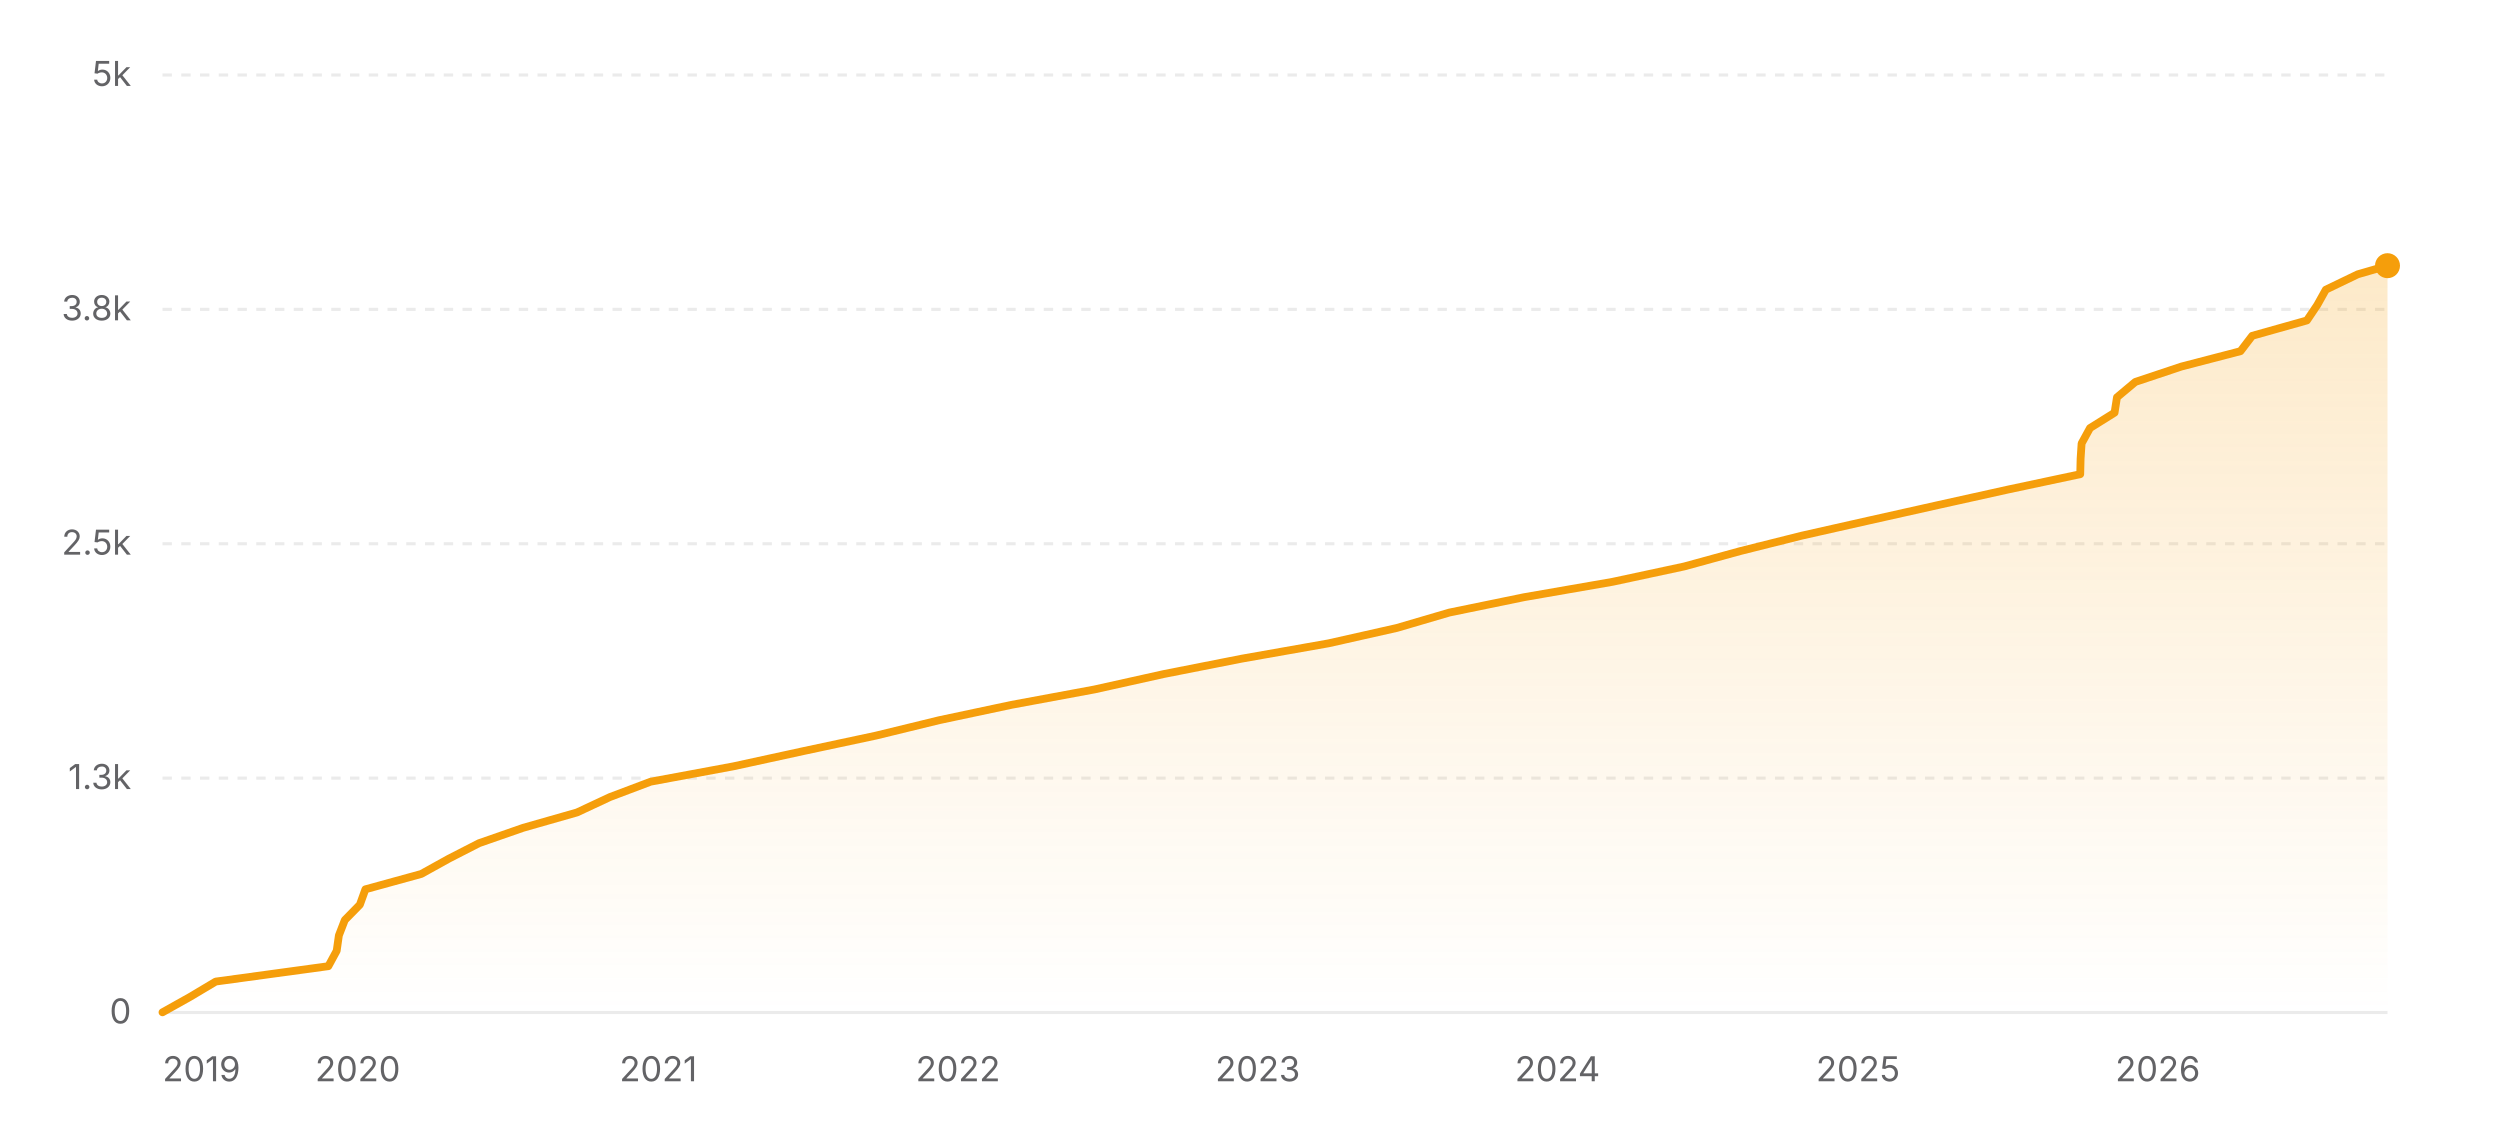
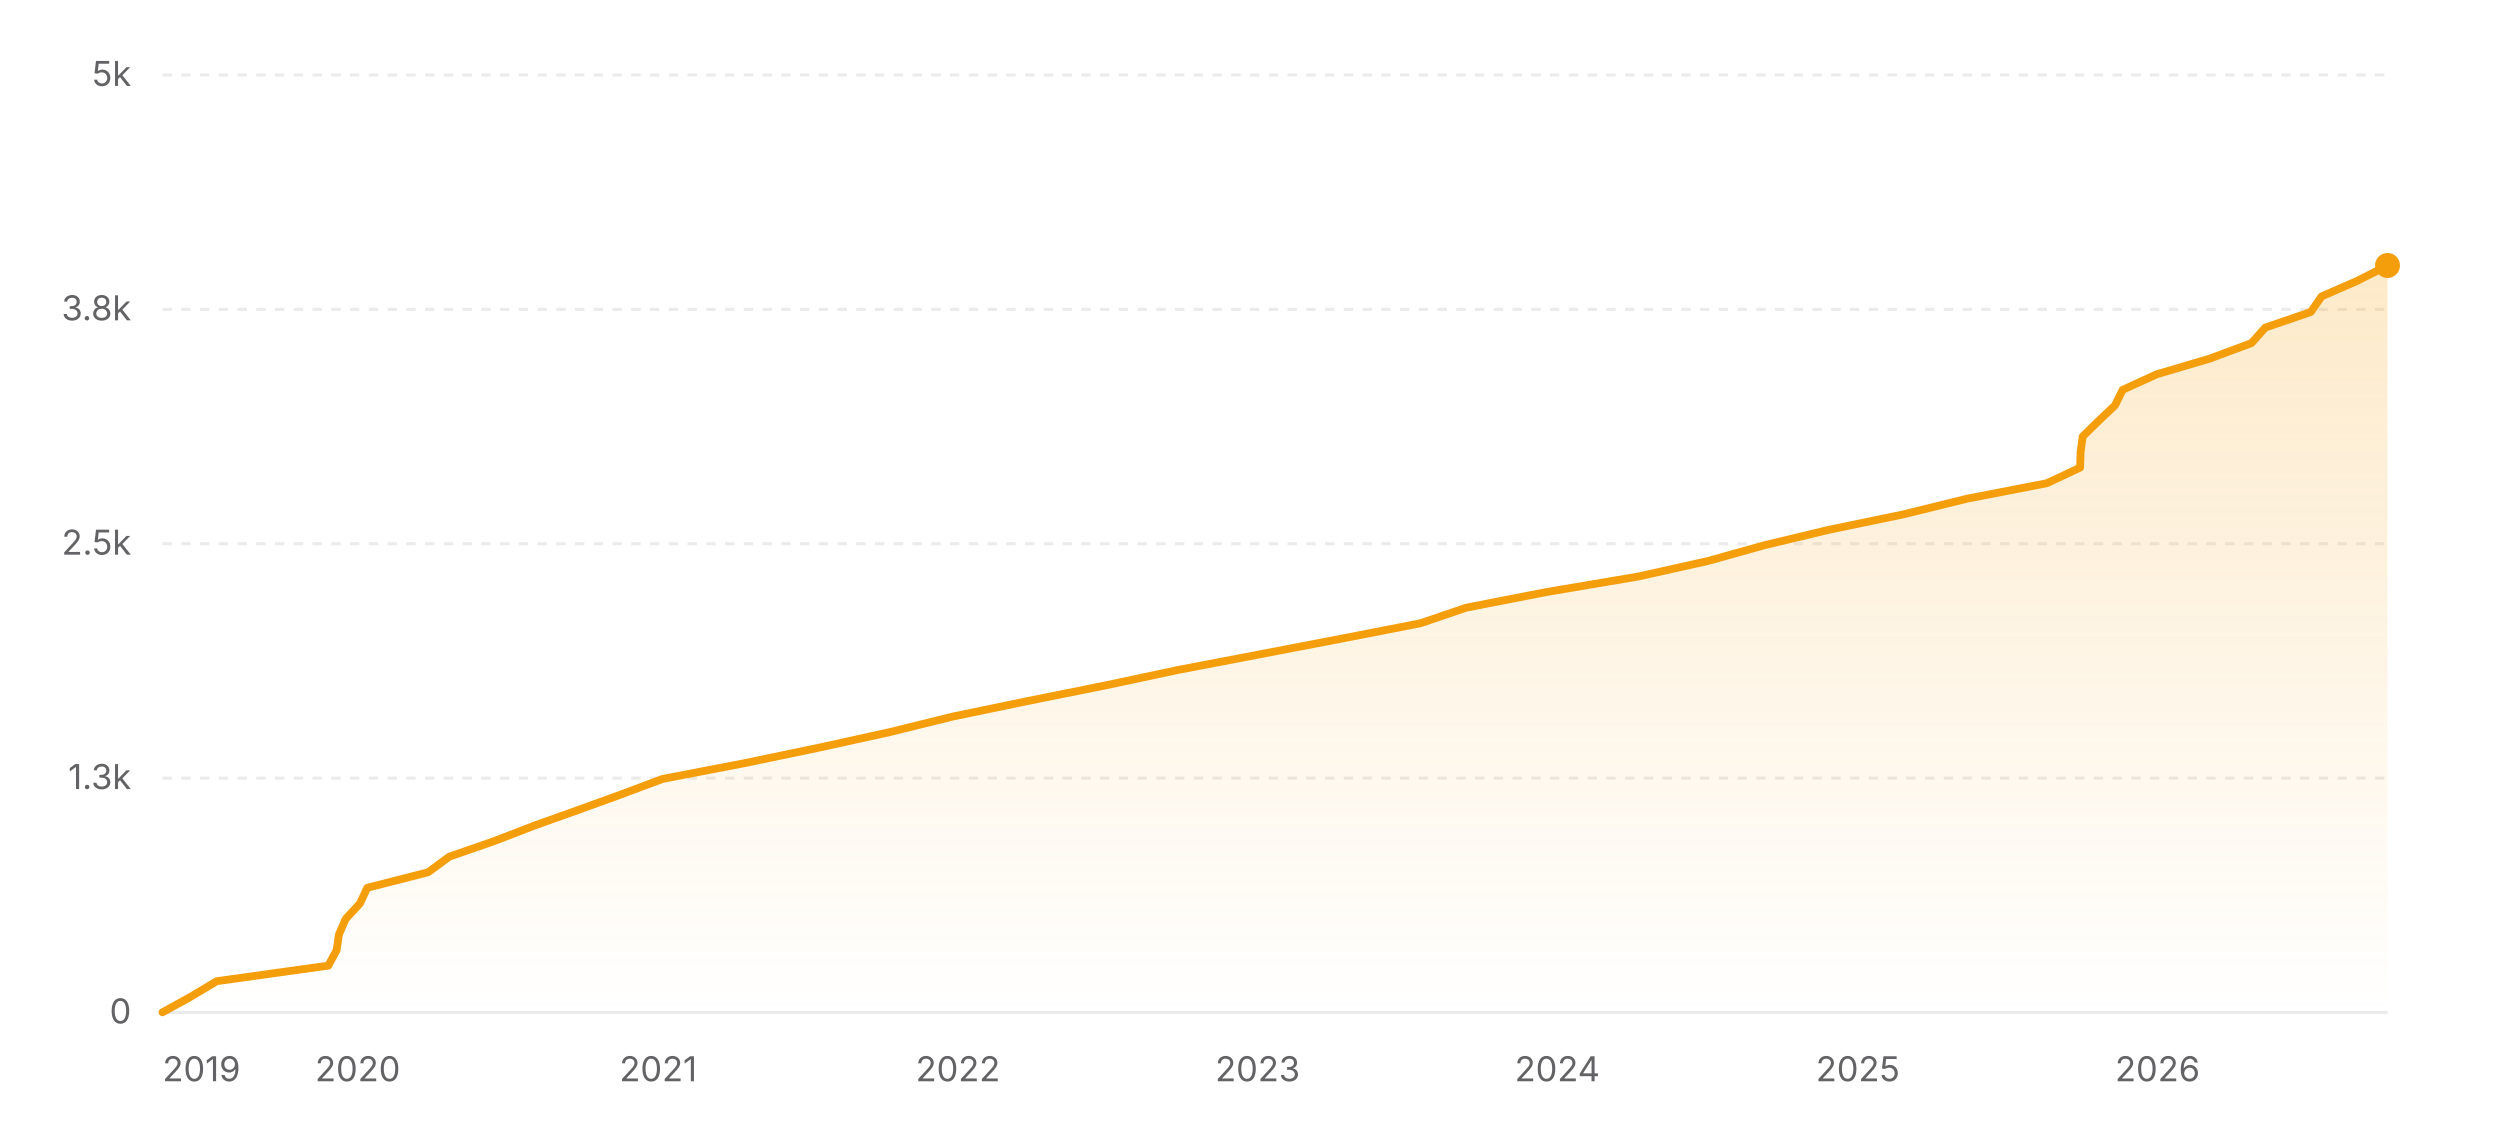
<svg xmlns="http://www.w3.org/2000/svg" width="800" height="360" viewBox="0 0 800 360" role="img" aria-label="Star history of nicejade/markdown-online-editor">
  <defs>
    <linearGradient id="area-light" x1="0" y1="0" x2="0" y2="1">
      <stop offset="0%" stop-color="#f59e0b" stop-opacity="0.22" />
      <stop offset="100%" stop-color="#f59e0b" stop-opacity="0" />
    </linearGradient>
  </defs>
  <line x1="52" y1="324" x2="764" y2="324" stroke="rgba(0,0,0,0.08)" stroke-width="1" />
  <text x="42" y="327.5" text-anchor="end" font-size="11" fill="#636366" font-family="ui-sans-serif, system-ui, -apple-system, BlinkMacSystemFont, 'Segoe UI', sans-serif">0</text>
  <line x1="52" y1="249" x2="764" y2="249" stroke="rgba(0,0,0,0.08)" stroke-width="1" stroke-dasharray="3 3" />
  <text x="42" y="252.5" text-anchor="end" font-size="11" fill="#636366" font-family="ui-sans-serif, system-ui, -apple-system, BlinkMacSystemFont, 'Segoe UI', sans-serif">1.3k</text>
  <line x1="52" y1="174" x2="764" y2="174" stroke="rgba(0,0,0,0.08)" stroke-width="1" stroke-dasharray="3 3" />
  <text x="42" y="177.5" text-anchor="end" font-size="11" fill="#636366" font-family="ui-sans-serif, system-ui, -apple-system, BlinkMacSystemFont, 'Segoe UI', sans-serif">2.5k</text>
  <line x1="52" y1="99" x2="764" y2="99" stroke="rgba(0,0,0,0.08)" stroke-width="1" stroke-dasharray="3 3" />
  <text x="42" y="102.5" text-anchor="end" font-size="11" fill="#636366" font-family="ui-sans-serif, system-ui, -apple-system, BlinkMacSystemFont, 'Segoe UI', sans-serif">3.8k</text>
  <line x1="52" y1="24" x2="764" y2="24" stroke="rgba(0,0,0,0.08)" stroke-width="1" stroke-dasharray="3 3" />
  <text x="42" y="27.5" text-anchor="end" font-size="11" fill="#636366" font-family="ui-sans-serif, system-ui, -apple-system, BlinkMacSystemFont, 'Segoe UI', sans-serif">5k</text>
-   <polygon fill="url(#area-light)" points="52,324 52,323.94 60.79,319.02 69.04,314.1 105.07,309.18 107.74,304.26 108.44,299.34 110.34,294.42 115.16,289.5 116.93,284.58 134.81,279.66 143.69,274.74 153.29,269.82 167.41,264.9 184.65,259.98 195.17,255.06 208.2,250.14 234.72,245.22 257.31,240.3 280.37,235.38 300.55,230.46 323.72,225.54 350.25,220.62 372.37,215.7 397.32,210.78 425.17,205.86 447.01,200.94 463.78,196.02 487.71,191.1 516.03,186.18 538.97,181.26 556.91,176.34 576.53,171.42 598.36,166.5 620.36,161.58 642.54,156.66 665.67,151.74 665.79,146.82 666.11,141.9 668.8,136.98 676.66,132.06 677.43,127.14 683.3,122.22 698.03,117.3 716.95,112.38 720.71,107.46 738.21,102.54 741.52,97.62 744.26,92.7 754.47,87.78 764,85.02 764,85.02 764,324" />
-   <polyline fill="none" stroke="#f59e0b" stroke-width="2.5" stroke-linecap="round" stroke-linejoin="round" points="52,323.94 60.79,319.02 69.04,314.1 105.07,309.18 107.74,304.26 108.44,299.34 110.34,294.42 115.16,289.5 116.93,284.58 134.81,279.66 143.69,274.74 153.29,269.82 167.41,264.9 184.65,259.98 195.17,255.06 208.2,250.14 234.72,245.22 257.31,240.3 280.37,235.38 300.55,230.46 323.72,225.54 350.25,220.62 372.37,215.7 397.32,210.78 425.17,205.86 447.01,200.94 463.78,196.02 487.71,191.1 516.03,186.18 538.97,181.26 556.91,176.34 576.53,171.42 598.36,166.5 620.36,161.58 642.54,156.66 665.67,151.74 665.79,146.82 666.11,141.9 668.8,136.98 676.66,132.06 677.43,127.14 683.3,122.22 698.03,117.3 716.95,112.38 720.71,107.46 738.21,102.54 741.52,97.62 744.26,92.7 754.47,87.78 764,85.02 764,85.02" />
-   <circle cx="764" cy="85.02" r="4" fill="#f59e0b" />
+   <polygon fill="url(#area-light)" points="52,324 52,323.94 61.02,318.96 69.35,313.98 105.07,309 107.73,304.02 108.46,299.04 110.61,294.06 115.21,289.08 117.52,284.1 137,279.12 143.76,274.14 158.11,269.16 171.03,264.18 184.99,259.2 198.74,254.22 212.06,249.24 238.01,244.26 261.93,239.28 284.6,234.3 304.79,229.32 328.79,224.34 353.61,219.36 376.99,214.38 403.03,209.4 429.01,204.42 454.54,199.44 469.19,194.46 494.7,189.48 524.17,184.5 546.52,179.52 564.33,174.54 585.12,169.56 609.15,164.58 629.36,159.6 655.02,154.62 665.63,149.64 665.79,144.66 666.46,139.68 671.53,134.7 676.8,129.72 679.26,124.74 690.17,119.76 707.03,114.78 720.46,109.8 724.91,104.82 739.45,99.84 742.9,94.86 754.3,89.88 764,84.96 764,84.96 764,324" />
+   <polyline fill="none" stroke="#f59e0b" stroke-width="2.5" stroke-linecap="round" stroke-linejoin="round" points="52,323.94 61.02,318.96 69.35,313.98 105.07,309 107.73,304.02 108.46,299.04 110.61,294.06 115.21,289.08 117.52,284.1 137,279.12 143.76,274.14 158.11,269.16 171.03,264.18 184.99,259.2 198.74,254.22 212.06,249.24 238.01,244.26 261.93,239.28 284.6,234.3 304.79,229.32 328.79,224.34 353.61,219.36 376.99,214.38 403.03,209.4 429.01,204.42 454.54,199.44 469.19,194.46 494.7,189.48 524.17,184.5 546.52,179.52 564.33,174.54 585.12,169.56 609.15,164.58 629.36,159.6 655.02,154.62 665.63,149.64 665.79,144.66 666.46,139.68 671.53,134.7 676.8,129.72 679.26,124.74 690.17,119.76 707.03,114.78 720.46,109.8 724.91,104.82 739.45,99.84 742.9,94.86 754.3,89.88 764,84.96 764,84.96" />
+   <circle cx="764" cy="84.96" r="4" fill="#f59e0b" />
  <text x="52" y="346" text-anchor="start" font-size="11" fill="#636366" font-family="ui-sans-serif, system-ui, -apple-system, BlinkMacSystemFont, 'Segoe UI', sans-serif">2019</text>
-   <text x="114.48" y="346" text-anchor="middle" font-size="11" fill="#636366" font-family="ui-sans-serif, system-ui, -apple-system, BlinkMacSystemFont, 'Segoe UI', sans-serif">2020</text>
-   <text x="210.65" y="346" text-anchor="middle" font-size="11" fill="#636366" font-family="ui-sans-serif, system-ui, -apple-system, BlinkMacSystemFont, 'Segoe UI', sans-serif">2021</text>
-   <text x="306.57" y="346" text-anchor="middle" font-size="11" fill="#636366" font-family="ui-sans-serif, system-ui, -apple-system, BlinkMacSystemFont, 'Segoe UI', sans-serif">2022</text>
-   <text x="402.48" y="346" text-anchor="middle" font-size="11" fill="#636366" font-family="ui-sans-serif, system-ui, -apple-system, BlinkMacSystemFont, 'Segoe UI', sans-serif">2023</text>
-   <text x="498.4" y="346" text-anchor="middle" font-size="11" fill="#636366" font-family="ui-sans-serif, system-ui, -apple-system, BlinkMacSystemFont, 'Segoe UI', sans-serif">2024</text>
-   <text x="594.57" y="346" text-anchor="middle" font-size="11" fill="#636366" font-family="ui-sans-serif, system-ui, -apple-system, BlinkMacSystemFont, 'Segoe UI', sans-serif">2025</text>
-   <text x="690.49" y="346" text-anchor="middle" font-size="11" fill="#636366" font-family="ui-sans-serif, system-ui, -apple-system, BlinkMacSystemFont, 'Segoe UI', sans-serif">2026</text>
+   <text x="114.47" y="346" text-anchor="middle" font-size="11" fill="#636366" font-family="ui-sans-serif, system-ui, -apple-system, BlinkMacSystemFont, 'Segoe UI', sans-serif">2020</text>
+   <text x="210.63" y="346" text-anchor="middle" font-size="11" fill="#636366" font-family="ui-sans-serif, system-ui, -apple-system, BlinkMacSystemFont, 'Segoe UI', sans-serif">2021</text>
+   <text x="306.54" y="346" text-anchor="middle" font-size="11" fill="#636366" font-family="ui-sans-serif, system-ui, -apple-system, BlinkMacSystemFont, 'Segoe UI', sans-serif">2022</text>
+   <text x="402.44" y="346" text-anchor="middle" font-size="11" fill="#636366" font-family="ui-sans-serif, system-ui, -apple-system, BlinkMacSystemFont, 'Segoe UI', sans-serif">2023</text>
+   <text x="498.34" y="346" text-anchor="middle" font-size="11" fill="#636366" font-family="ui-sans-serif, system-ui, -apple-system, BlinkMacSystemFont, 'Segoe UI', sans-serif">2024</text>
+   <text x="594.51" y="346" text-anchor="middle" font-size="11" fill="#636366" font-family="ui-sans-serif, system-ui, -apple-system, BlinkMacSystemFont, 'Segoe UI', sans-serif">2025</text>
+   <text x="690.41" y="346" text-anchor="middle" font-size="11" fill="#636366" font-family="ui-sans-serif, system-ui, -apple-system, BlinkMacSystemFont, 'Segoe UI', sans-serif">2026</text>
</svg>
